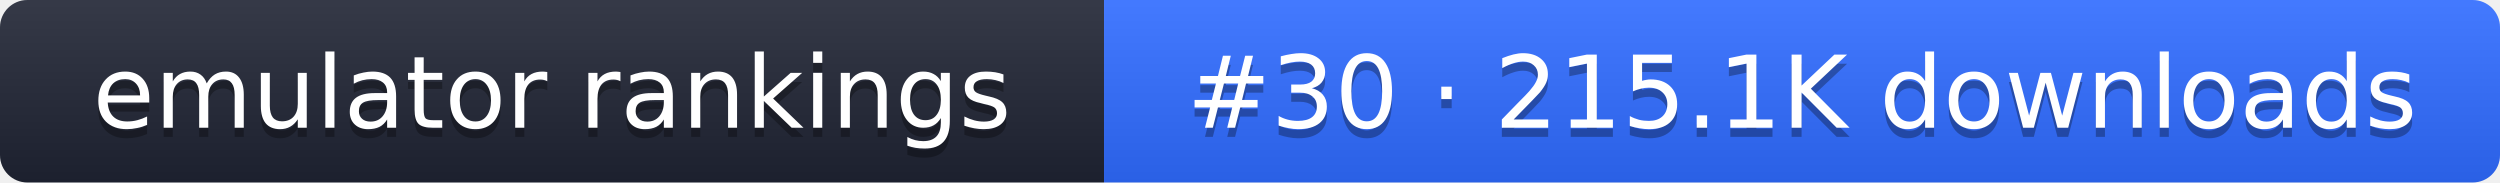
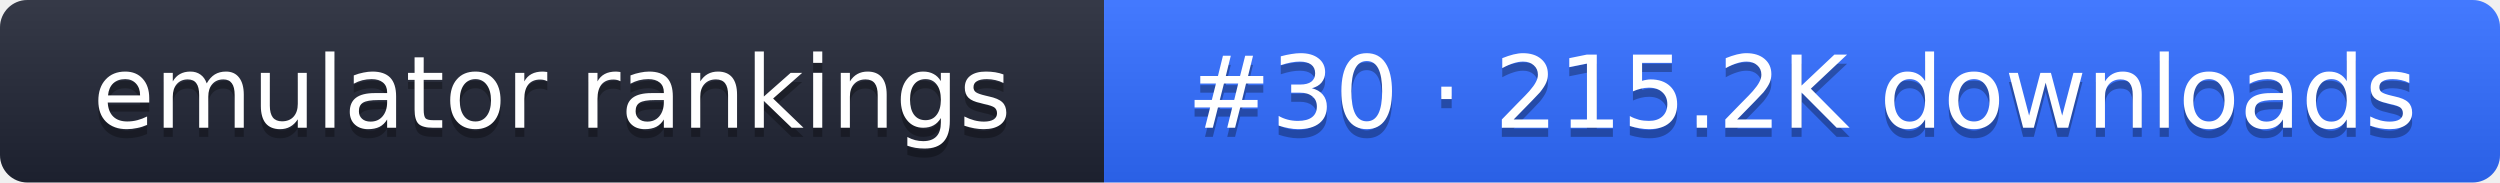
- <svg xmlns="http://www.w3.org/2000/svg" width="274" height="20" role="img" aria-label="emulator rankings: #30 · 215.1K downloads">
+ <svg xmlns="http://www.w3.org/2000/svg" width="274" height="20" role="img" aria-label="emulator rankings: #30 · 215.2K downloads">
  <linearGradient id="g" x2="0" y2="100%">
    <stop offset="0" stop-color="#fff" stop-opacity=".1" />
    <stop offset="1" stop-opacity=".1" />
  </linearGradient>
  <clipPath id="r">
    <rect width="274" height="20" rx="3" fill="#fff" />
  </clipPath>
  <g clip-path="url(#r)">
    <rect width="121" height="20" fill="#1f2433" />
    <rect x="121" width="153" height="20" fill="#2f6bff" />
    <rect width="274" height="20" fill="url(#g)" />
  </g>
  <g fill="#fff" text-anchor="middle" font-family="Verdana,DejaVu Sans,sans-serif" font-size="11">
    <text x="60.5" y="15" fill="#010101" fill-opacity=".3">emulator rankings</text>
    <text x="60.5" y="14">emulator rankings</text>
-     <text x="197.5" y="15" fill="#010101" fill-opacity=".3">#30 · 215.1K downloads</text>
-     <text x="197.5" y="14">#30 · 215.1K downloads</text>
+     <text x="197.5" y="15" fill="#010101" fill-opacity=".3">#30 · 215.2K downloads</text>
+     <text x="197.5" y="14">#30 · 215.2K downloads</text>
  </g>
</svg>
